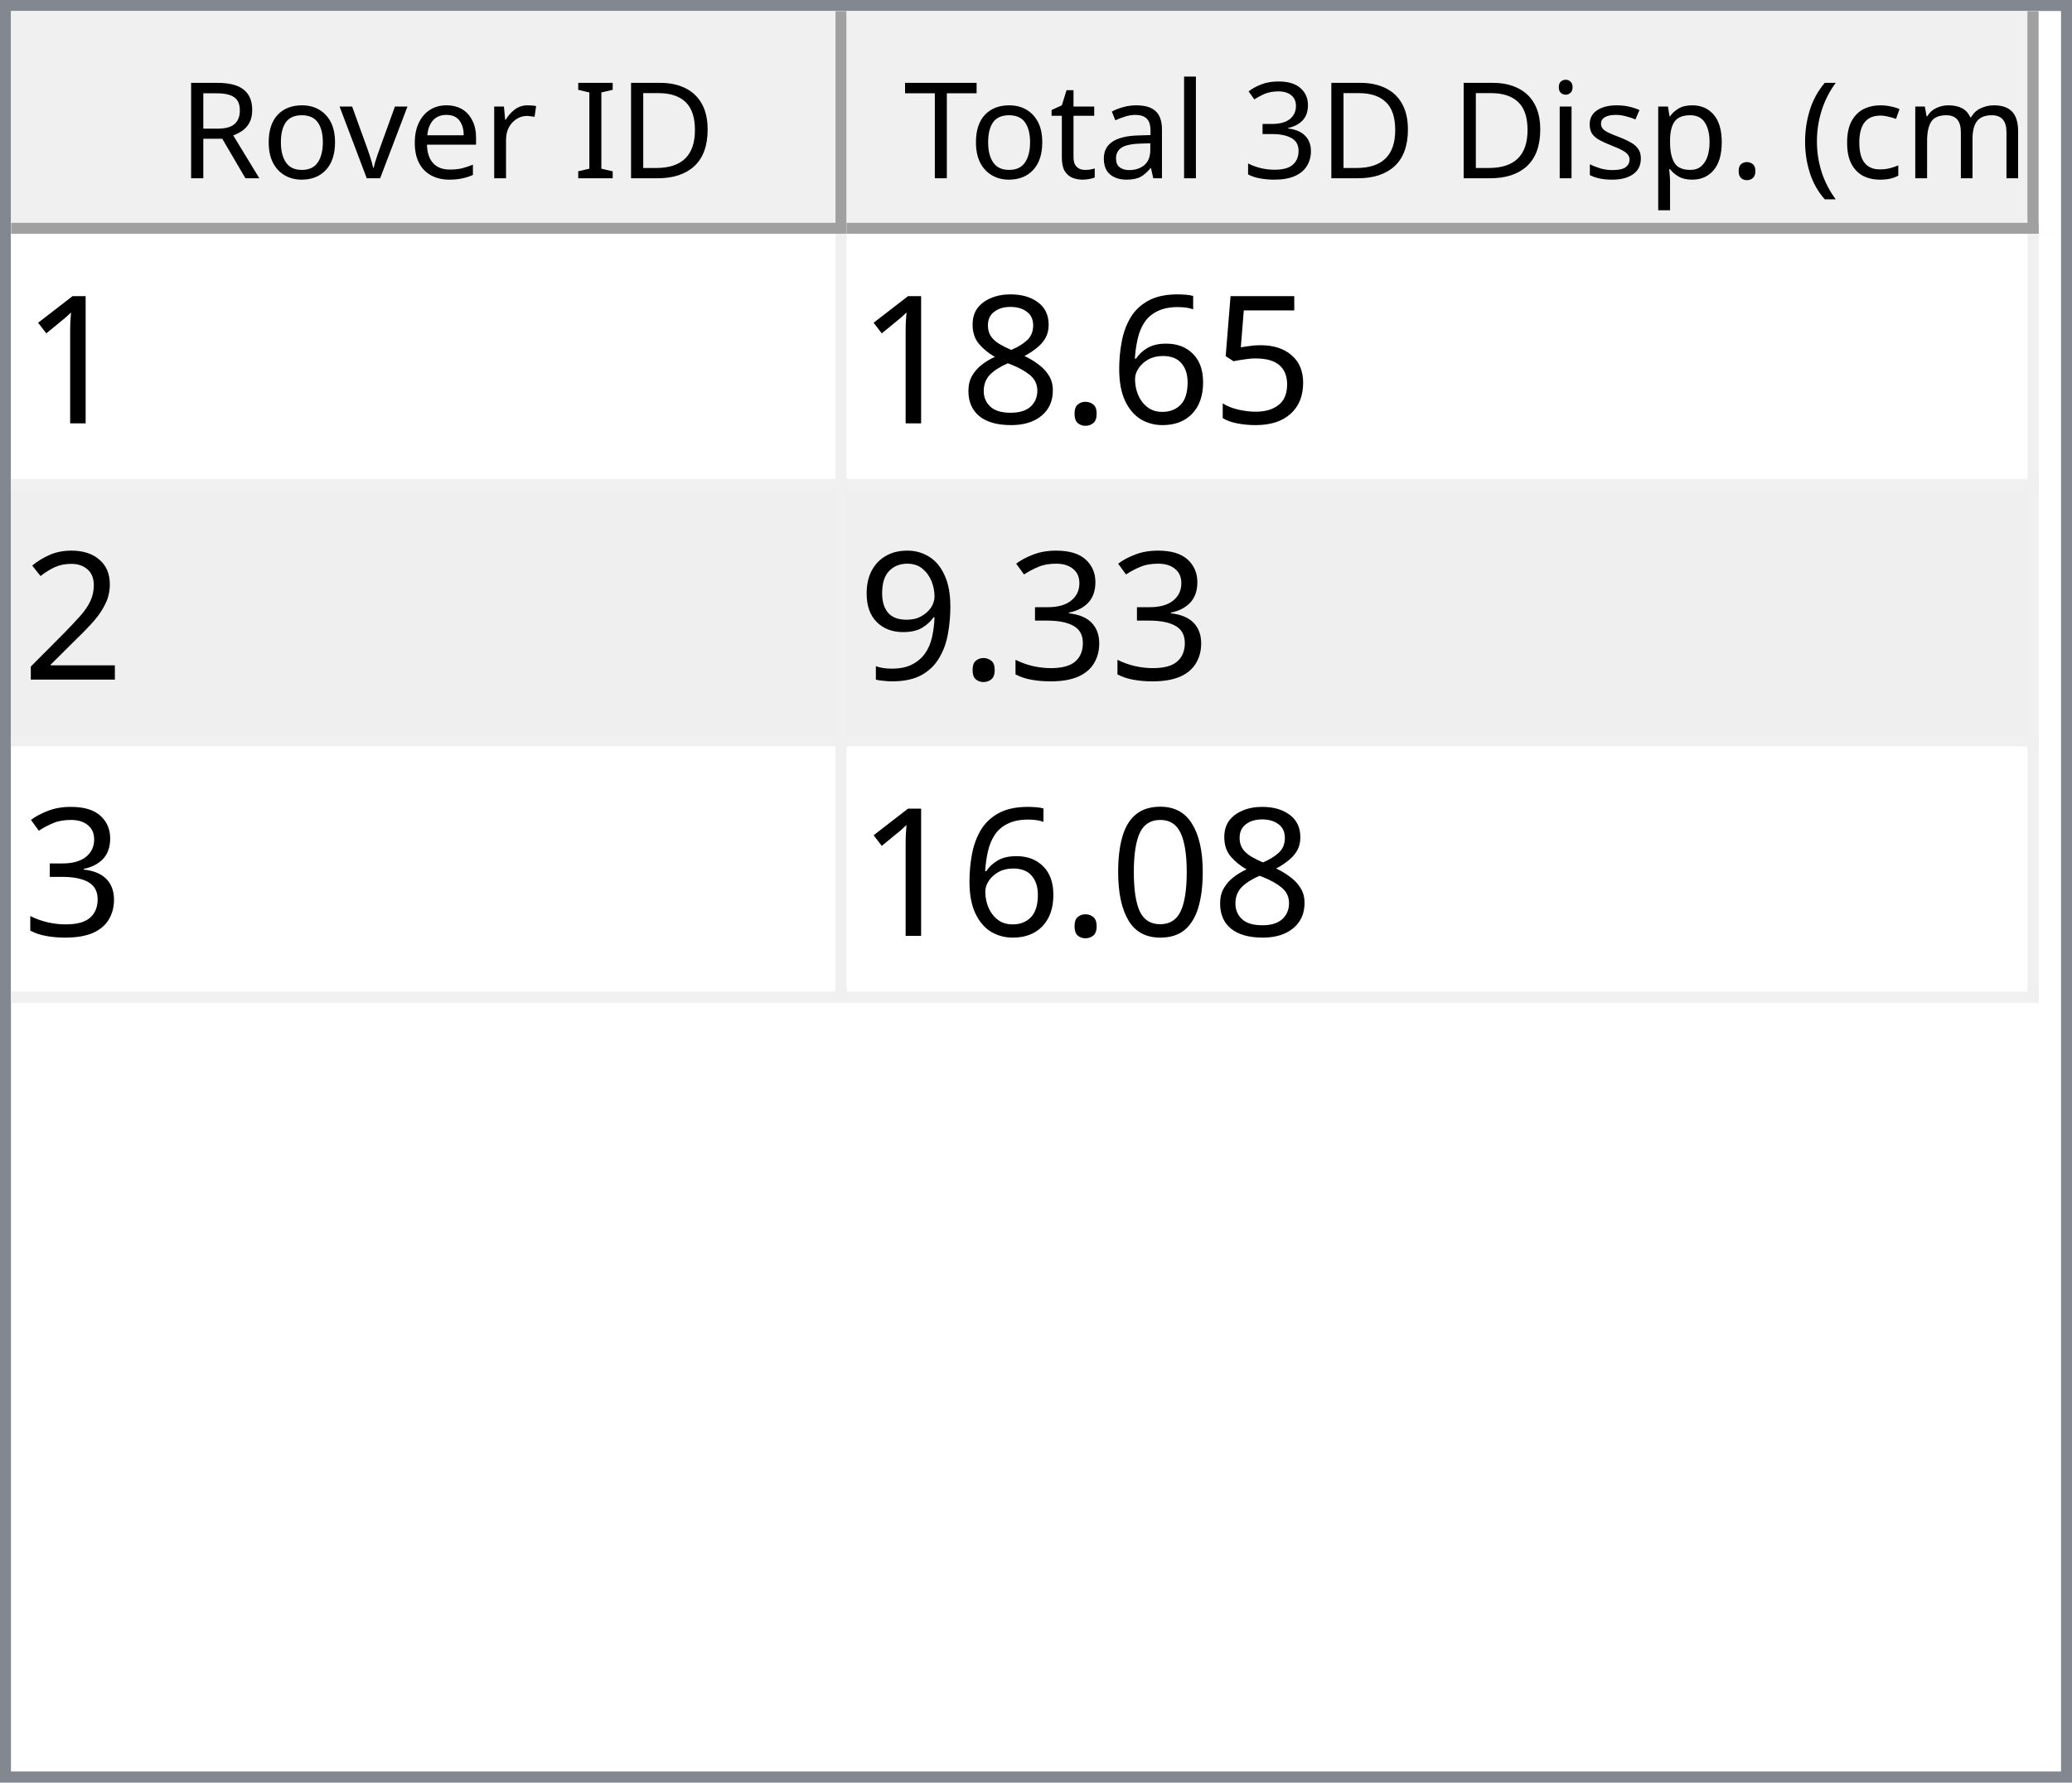
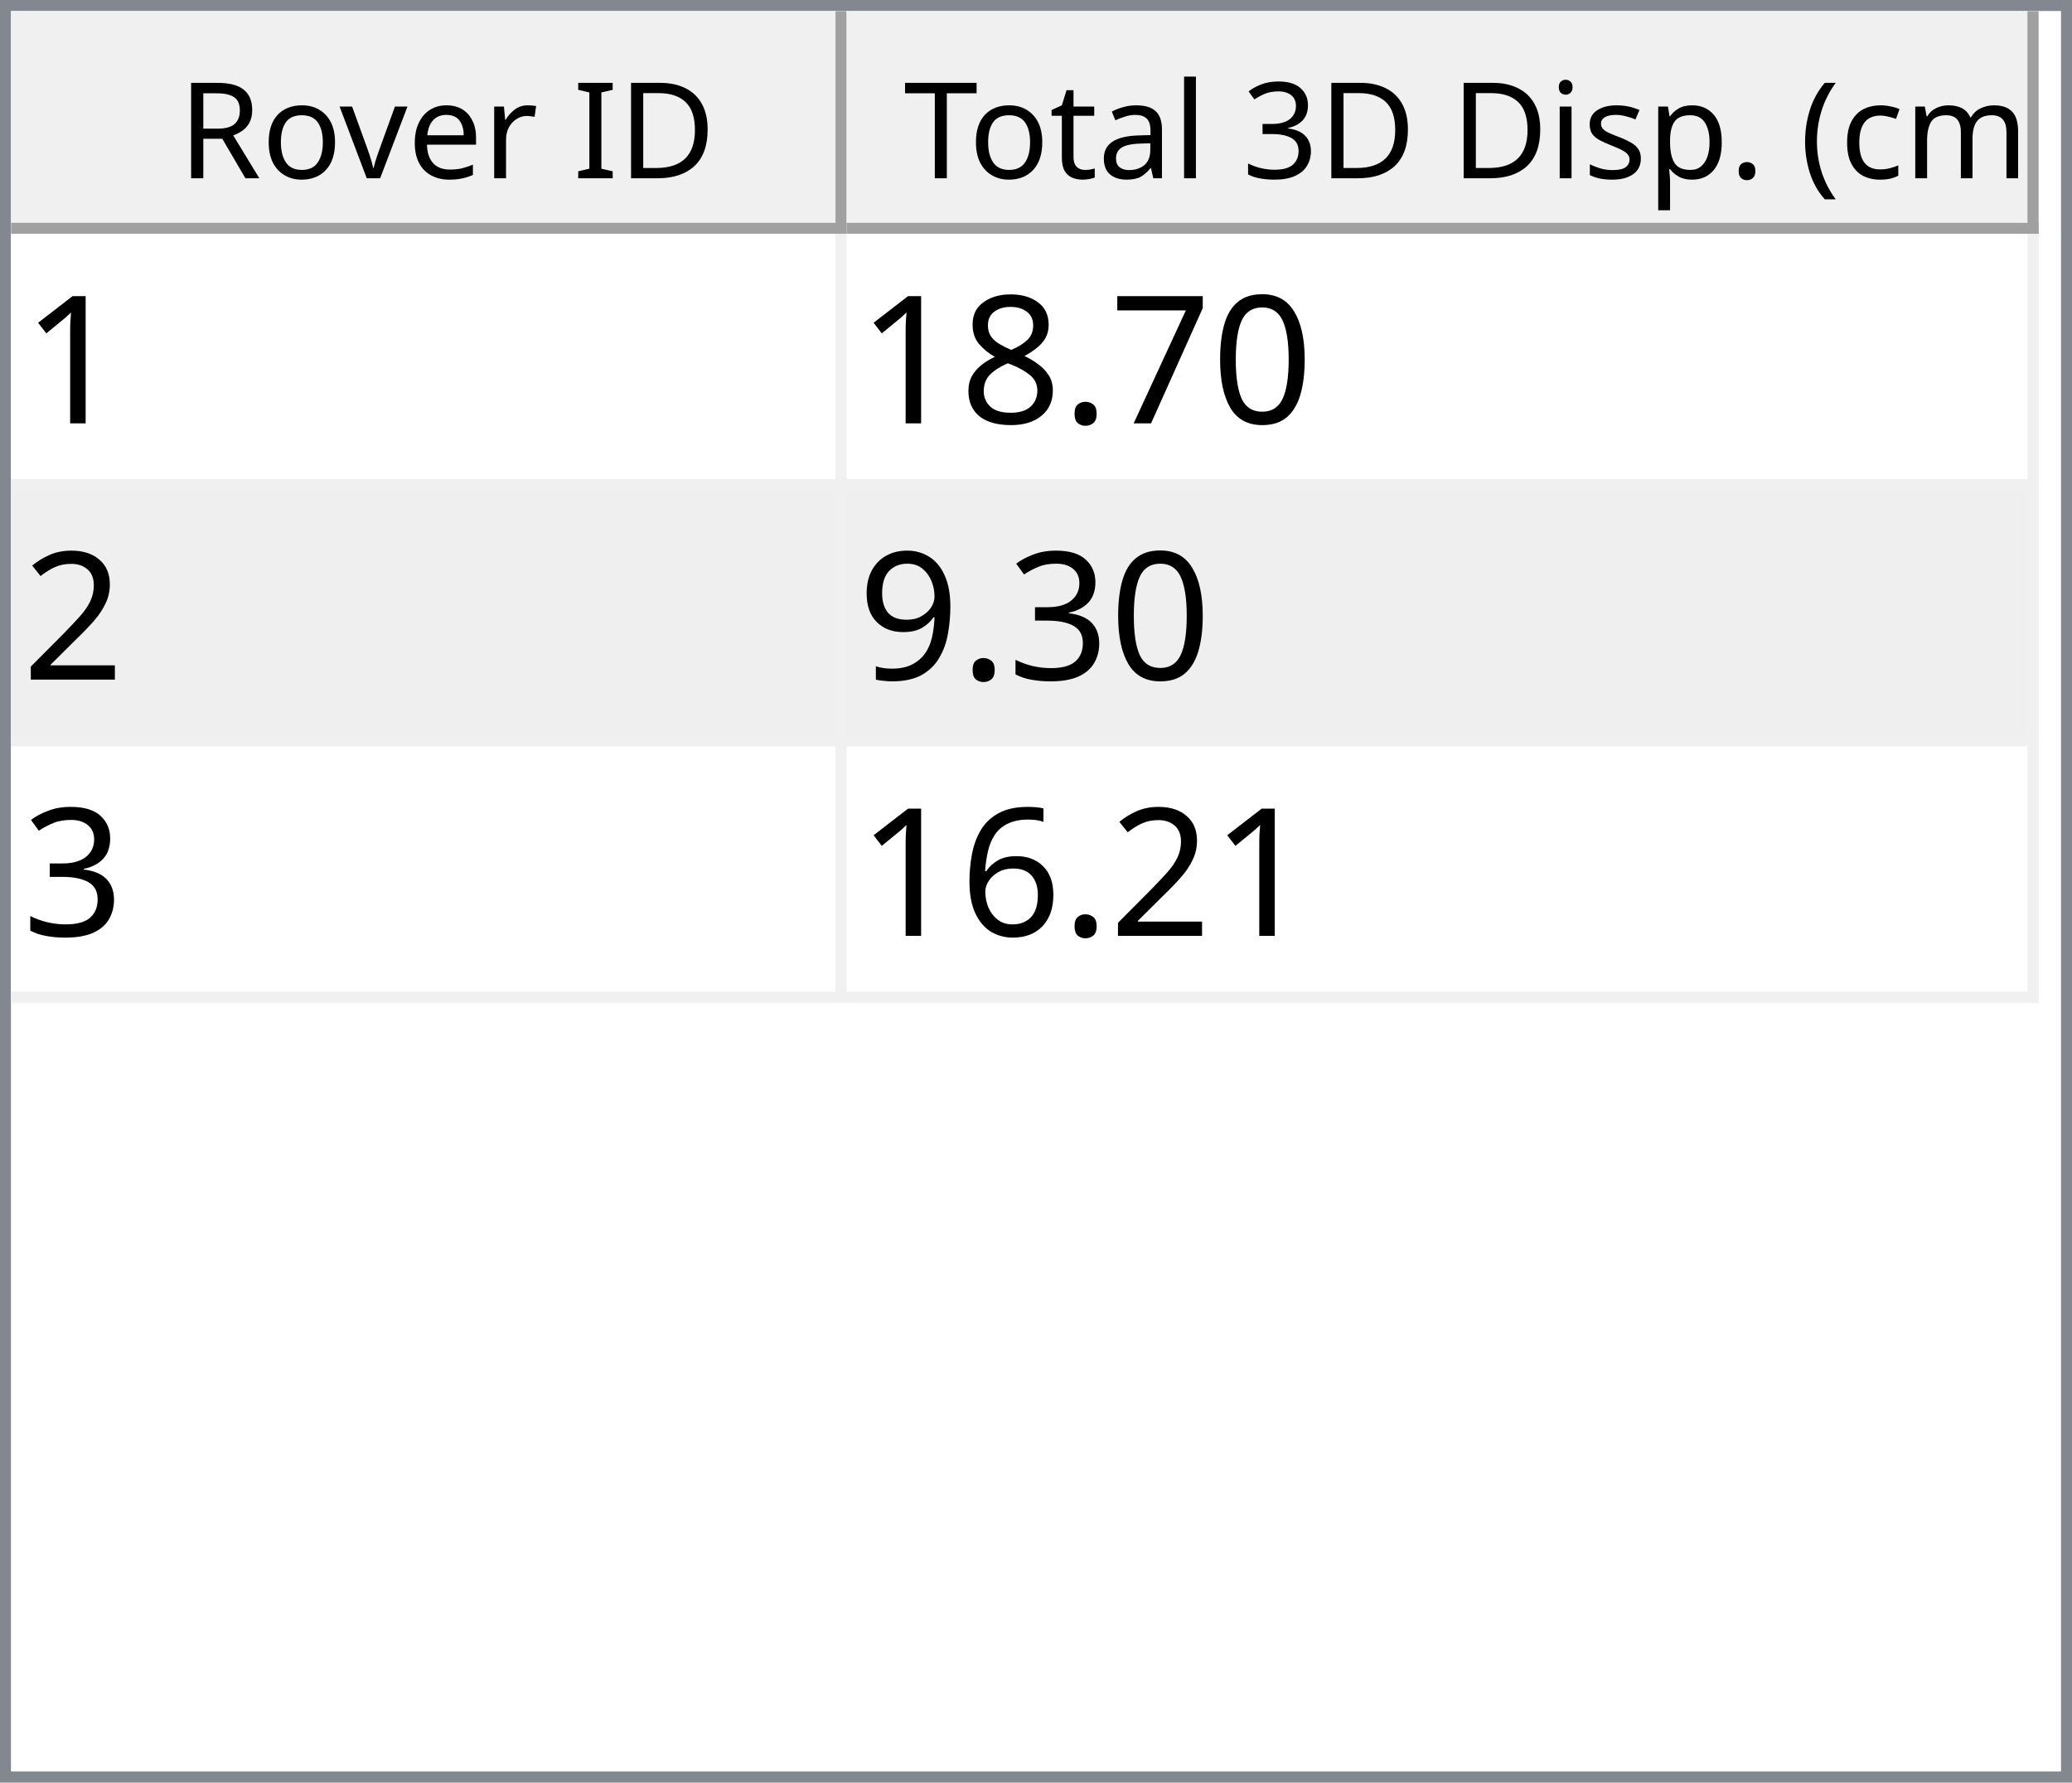
<svg xmlns="http://www.w3.org/2000/svg" style="fill-opacity:1; color-rendering:auto; color-interpolation:auto; text-rendering:auto; stroke:black; stroke-linecap:square; stroke-miterlimit:10; shape-rendering:auto; stroke-opacity:1; fill:black; stroke-dasharray:none; font-weight:normal; stroke-width:1; font-family:'Dialog'; font-style:normal; stroke-linejoin:miter; font-size:12px; stroke-dashoffset:0; image-rendering:auto;" width="186" height="160">
  <defs id="genericDefs" />
  <g>
    <defs id="defs1">
      <clipPath clipPathUnits="userSpaceOnUse" id="clipPath1">
        <path d="M0 0 L186 0 L186 160 L0 160 L0 0 Z" />
      </clipPath>
      <clipPath clipPathUnits="userSpaceOnUse" id="clipPath2">
        <path d="M0 0 L0 160 L186 160 L186 0 Z" />
      </clipPath>
      <clipPath clipPathUnits="userSpaceOnUse" id="clipPath3">
        <path d="M0 0 L0 20 L184 20 L184 0 Z" />
      </clipPath>
      <clipPath clipPathUnits="userSpaceOnUse" id="clipPath4">
        <path d="M0 0 L0 20 L75 20 L75 0 Z" />
      </clipPath>
      <clipPath clipPathUnits="userSpaceOnUse" id="clipPath5">
        <path d="M1 1 L1 19 L74 19 L74 1 Z" />
      </clipPath>
      <clipPath clipPathUnits="userSpaceOnUse" id="clipPath6">
        <path d="M0 0 L0 18 L73 18 L73 0 Z" />
      </clipPath>
      <clipPath clipPathUnits="userSpaceOnUse" id="clipPath7">
        <path d="M-0.5 -0.5 L-0.5 19.5 L74.5 19.5 L74.5 -0.5 Z" />
      </clipPath>
      <clipPath clipPathUnits="userSpaceOnUse" id="clipPath8">
        <path d="M0 0 L0 20 L107 20 L107 0 Z" />
      </clipPath>
      <clipPath clipPathUnits="userSpaceOnUse" id="clipPath9">
        <path d="M1 1 L1 19 L106 19 L106 1 Z" />
      </clipPath>
      <clipPath clipPathUnits="userSpaceOnUse" id="clipPath10">
        <path d="M0 0 L0 18 L105 18 L105 0 Z" />
      </clipPath>
      <clipPath clipPathUnits="userSpaceOnUse" id="clipPath11">
        <path d="M-0.5 -0.5 L-0.5 19.5 L106.5 19.5 L106.5 -0.5 Z" />
      </clipPath>
      <clipPath clipPathUnits="userSpaceOnUse" id="clipPath12">
        <path d="M0 0 L0 138 L184 138 L184 0 Z" />
      </clipPath>
      <clipPath clipPathUnits="userSpaceOnUse" id="clipPath13">
        <path d="M0 0 L0 69 L182 69 L182 0 Z" />
      </clipPath>
      <clipPath clipPathUnits="userSpaceOnUse" id="clipPath14">
        <path d="M-0.5 -0.5 L-0.5 68.5 L181.5 68.5 L181.5 -0.5 Z" />
      </clipPath>
      <clipPath clipPathUnits="userSpaceOnUse" id="clipPath15">
        <path d="M0 0 L0 22 L74 22 L74 0 Z" />
      </clipPath>
      <clipPath clipPathUnits="userSpaceOnUse" id="clipPath16">
        <path d="M0 0 L0 22 L106 22 L106 0 Z" />
      </clipPath>
      <font horiz-adv-x="64.551" id="font1">
        <font-face ascent="107.91" descent="25.098" units-per-em="100" style="font-style:normal; font-family:Segoe UI; font-weight:normal;" />
        <missing-glyph horiz-adv-x="64.551" d="M8.109 0 L8.109 68.266 L56.453 68.266 L56.453 0 L8.109 0 ZM15.328 7.234 L49.219 7.234 L49.219 61.031 L15.328 61.031 L15.328 7.234 Z" />
        <glyph unicode="D" horiz-adv-x="70.117" d="M9.188 0 L9.188 70.016 L28.516 70.016 Q65.531 70.016 65.531 35.891 Q65.531 19.672 55.25 9.836 Q44.969 0 27.734 0 L9.188 0 ZM17.391 62.594 L17.391 7.422 L27.828 7.422 Q41.609 7.422 49.273 14.797 Q56.938 22.172 56.938 35.688 Q56.938 62.594 28.328 62.594 L17.391 62.594 Z" />
        <glyph unicode="I" horiz-adv-x="26.611" d="M17.391 0 L9.188 0 L9.188 70.016 L17.391 70.016 L17.391 0 Z" />
        <glyph unicode=" " horiz-adv-x="27.393" d="" />
        <glyph unicode="r" horiz-adv-x="34.766" d="M34.188 41.891 Q32.078 43.5 28.125 43.5 Q23 43.5 19.555 38.672 Q16.109 33.844 16.109 25.484 L16.109 0 L8.109 0 L8.109 50 L16.109 50 L16.109 39.703 L16.312 39.703 Q18.016 44.969 21.531 47.922 Q25.047 50.875 29.391 50.875 Q32.516 50.875 34.188 50.203 L34.188 41.891 Z" />
        <glyph unicode="e" horiz-adv-x="52.295" d="M48.297 23 L12.984 23 Q13.188 14.656 17.484 10.109 Q21.781 5.562 29.297 5.562 Q37.75 5.562 44.828 11.141 L44.828 3.609 Q38.234 -1.172 27.391 -1.172 Q16.797 -1.172 10.742 5.641 Q4.688 12.453 4.688 24.812 Q4.688 36.469 11.305 43.82 Q17.922 51.172 27.734 51.172 Q37.547 51.172 42.922 44.828 Q48.297 38.484 48.297 27.203 L48.297 23 ZM40.094 29.781 Q40.047 36.719 36.75 40.578 Q33.453 44.438 27.594 44.438 Q21.922 44.438 17.969 40.383 Q14.016 36.328 13.094 29.781 L40.094 29.781 Z" />
        <glyph unicode="v" horiz-adv-x="47.9" d="M47.406 50 L27.484 0 L19.625 0 L0.688 50 L9.469 50 L22.172 13.672 Q23.578 9.672 23.922 6.688 L24.125 6.688 Q24.609 10.453 25.688 13.484 L38.969 50 L47.406 50 Z" />
        <glyph unicode="o" horiz-adv-x="58.594" d="M29 -1.172 Q17.922 -1.172 11.305 5.836 Q4.688 12.844 4.688 24.422 Q4.688 37.016 11.57 44.094 Q18.453 51.172 30.172 51.172 Q41.359 51.172 47.633 44.289 Q53.906 37.406 53.906 25.203 Q53.906 13.234 47.141 6.031 Q40.375 -1.172 29 -1.172 ZM29.594 44.438 Q21.875 44.438 17.383 39.188 Q12.891 33.938 12.891 24.703 Q12.891 15.828 17.43 10.695 Q21.969 5.562 29.594 5.562 Q37.359 5.562 41.531 10.594 Q45.703 15.625 45.703 24.906 Q45.703 34.281 41.531 39.359 Q37.359 44.438 29.594 44.438 Z" />
        <glyph unicode="R" horiz-adv-x="59.814" d="M59.375 0 L49.609 0 L37.891 19.625 Q36.281 22.359 34.766 24.289 Q33.25 26.219 31.664 27.438 Q30.078 28.656 28.25 29.219 Q26.422 29.781 24.125 29.781 L17.391 29.781 L17.391 0 L9.188 0 L9.188 70.016 L30.078 70.016 Q34.672 70.016 38.555 68.867 Q42.438 67.719 45.289 65.375 Q48.141 63.031 49.758 59.547 Q51.375 56.062 51.375 51.375 Q51.375 47.703 50.273 44.656 Q49.172 41.609 47.148 39.211 Q45.125 36.812 42.266 35.133 Q39.406 33.453 35.844 32.516 L35.844 32.328 Q37.594 31.547 38.891 30.547 Q40.188 29.547 41.359 28.18 Q42.531 26.812 43.68 25.078 Q44.828 23.344 46.234 21.047 L59.375 0 ZM17.391 62.594 L17.391 37.203 L28.516 37.203 Q31.594 37.203 34.203 38.133 Q36.812 39.062 38.719 40.797 Q40.625 42.531 41.703 45.047 Q42.781 47.562 42.781 50.688 Q42.781 56.297 39.141 59.445 Q35.5 62.594 28.609 62.594 L17.391 62.594 Z" />
        <glyph unicode=")" horiz-adv-x="30.176" d="M8.297 -15.922 L1.172 -15.922 Q16.406 2.344 16.406 26.812 Q16.406 51.469 1.078 70.016 L8.297 70.016 Q23.531 52.156 23.531 26.703 Q23.531 1.375 8.297 -15.922 Z" />
        <glyph unicode="m" horiz-adv-x="86.133" d="M79.109 0 L71.094 0 L71.094 28.719 Q71.094 37.016 68.531 40.727 Q65.969 44.438 59.906 44.438 Q54.781 44.438 51.195 39.75 Q47.609 35.062 47.609 28.516 L47.609 0 L39.594 0 L39.594 29.688 Q39.594 44.438 28.219 44.438 Q22.953 44.438 19.531 40.016 Q16.109 35.594 16.109 28.516 L16.109 0 L8.109 0 L8.109 50 L16.109 50 L16.109 42.094 L16.312 42.094 Q21.625 51.172 31.844 51.172 Q36.969 51.172 40.773 48.312 Q44.578 45.453 46 40.828 Q51.562 51.172 62.594 51.172 Q79.109 51.172 79.109 30.812 L79.109 0 Z" />
        <glyph unicode="c" horiz-adv-x="46.191" d="M42.188 2.297 Q36.422 -1.172 28.516 -1.172 Q17.828 -1.172 11.258 5.789 Q4.688 12.75 4.688 23.828 Q4.688 36.188 11.766 43.68 Q18.844 51.172 30.672 51.172 Q37.25 51.172 42.281 48.734 L42.281 40.531 Q36.719 44.438 30.375 44.438 Q22.703 44.438 17.797 38.945 Q12.891 33.453 12.891 24.516 Q12.891 15.719 17.508 10.641 Q22.125 5.562 29.891 5.562 Q36.422 5.562 42.188 9.906 L42.188 2.297 Z" />
        <glyph unicode="(" horiz-adv-x="30.176" d="M29.109 -15.922 L21.969 -15.922 Q6.844 1.375 6.844 26.703 Q6.844 52.156 21.969 70.016 L29.203 70.016 Q13.875 51.469 13.875 26.812 Q13.875 2.344 29.109 -15.922 Z" />
        <glyph unicode="." horiz-adv-x="21.68" d="M10.891 -1.078 Q8.641 -1.078 7.055 0.539 Q5.469 2.156 5.469 4.391 Q5.469 6.641 7.055 8.273 Q8.641 9.906 10.891 9.906 Q13.188 9.906 14.797 8.273 Q16.406 6.641 16.406 4.391 Q16.406 2.156 14.797 0.539 Q13.188 -1.078 10.891 -1.078 Z" />
        <glyph unicode="p" horiz-adv-x="58.789" d="M16.312 7.234 L16.109 7.234 L16.109 -23 L8.109 -23 L8.109 50 L16.109 50 L16.109 41.219 L16.312 41.219 Q22.219 51.172 33.594 51.172 Q43.266 51.172 48.688 44.461 Q54.109 37.75 54.109 26.469 Q54.109 13.922 48 6.375 Q41.891 -1.172 31.297 -1.172 Q21.578 -1.172 16.312 7.234 ZM16.109 27.391 L16.109 20.406 Q16.109 14.203 20.141 9.883 Q24.172 5.562 30.375 5.562 Q37.641 5.562 41.773 11.133 Q45.906 16.703 45.906 26.609 Q45.906 34.969 42.047 39.703 Q38.188 44.438 31.594 44.438 Q24.609 44.438 20.359 39.578 Q16.109 34.719 16.109 27.391 Z" />
        <glyph unicode="s" horiz-adv-x="42.432" d="M5.078 1.812 L5.078 10.406 Q11.625 5.562 19.484 5.562 Q30.031 5.562 30.031 12.594 Q30.031 14.594 29.125 15.992 Q28.219 17.391 26.68 18.461 Q25.141 19.531 23.07 20.383 Q21 21.234 18.609 22.172 Q15.281 23.484 12.766 24.828 Q10.25 26.172 8.57 27.859 Q6.891 29.547 6.031 31.695 Q5.172 33.844 5.172 36.719 Q5.172 40.234 6.789 42.945 Q8.406 45.656 11.086 47.484 Q13.766 49.312 17.211 50.242 Q20.656 51.172 24.312 51.172 Q30.812 51.172 35.938 48.922 L35.938 40.828 Q30.422 44.438 23.25 44.438 Q21 44.438 19.195 43.922 Q17.391 43.406 16.094 42.477 Q14.797 41.547 14.086 40.258 Q13.375 38.969 13.375 37.406 Q13.375 35.453 14.086 34.133 Q14.797 32.812 16.164 31.789 Q17.531 30.766 19.484 29.938 Q21.438 29.109 23.922 28.125 Q27.25 26.859 29.883 25.516 Q32.516 24.172 34.375 22.484 Q36.234 20.797 37.234 18.602 Q38.234 16.406 38.234 13.375 Q38.234 9.672 36.602 6.938 Q34.969 4.203 32.234 2.398 Q29.5 0.594 25.93 -0.289 Q22.359 -1.172 18.453 -1.172 Q10.75 -1.172 5.078 1.812 Z" />
        <glyph unicode="i" horiz-adv-x="24.219" d="M12.203 62.703 Q10.062 62.703 8.547 64.164 Q7.031 65.625 7.031 67.875 Q7.031 70.125 8.547 71.609 Q10.062 73.094 12.203 73.094 Q14.406 73.094 15.945 71.609 Q17.484 70.125 17.484 67.875 Q17.484 65.719 15.945 64.211 Q14.406 62.703 12.203 62.703 ZM16.109 0 L8.109 0 L8.109 50 L16.109 50 L16.109 0 Z" />
        <glyph unicode="3" horiz-adv-x="53.906" d="M46.531 19.828 Q46.531 15.094 44.75 11.211 Q42.969 7.328 39.719 4.57 Q36.469 1.812 31.93 0.297 Q27.391 -1.219 21.922 -1.219 Q11.922 -1.219 6 2.594 L6 11.188 Q13.094 5.609 22.219 5.609 Q25.875 5.609 28.828 6.539 Q31.781 7.469 33.906 9.227 Q36.031 10.984 37.18 13.477 Q38.328 15.969 38.328 19.094 Q38.328 32.812 18.797 32.812 L12.984 32.812 L12.984 39.594 L18.5 39.594 Q35.797 39.594 35.797 52.484 Q35.797 64.406 22.609 64.406 Q15.188 64.406 8.688 59.422 L8.688 67.188 Q15.375 71.188 24.609 71.188 Q29 71.188 32.57 69.969 Q36.141 68.75 38.68 66.555 Q41.219 64.359 42.609 61.281 Q44 58.203 44 54.5 Q44 40.672 30.031 36.719 L30.031 36.531 Q33.594 36.141 36.625 34.797 Q39.656 33.453 41.852 31.305 Q44.047 29.156 45.289 26.25 Q46.531 23.344 46.531 19.828 Z" />
        <glyph unicode="l" horiz-adv-x="24.219" d="M16.109 0 L8.109 0 L8.109 74.031 L16.109 74.031 L16.109 0 Z" />
        <glyph unicode="a" horiz-adv-x="50.879" d="M43.891 0 L35.891 0 L35.891 7.812 L35.688 7.812 Q30.469 -1.172 20.312 -1.172 Q12.844 -1.172 8.617 2.781 Q4.391 6.734 4.391 13.281 Q4.391 27.297 20.906 29.594 L35.891 31.688 Q35.891 44.438 25.594 44.438 Q16.547 44.438 9.281 38.281 L9.281 46.484 Q16.656 51.172 26.266 51.172 Q43.891 51.172 43.891 32.516 L43.891 0 ZM35.891 25.297 L23.828 23.641 Q18.266 22.859 15.43 20.875 Q12.594 18.891 12.594 13.875 Q12.594 10.203 15.211 7.883 Q17.828 5.562 22.172 5.562 Q28.125 5.562 32.008 9.742 Q35.891 13.922 35.891 20.312 L35.891 25.297 Z" />
        <glyph unicode="t" horiz-adv-x="33.887" d="M31.297 0.484 Q28.469 -1.078 23.828 -1.078 Q10.688 -1.078 10.688 13.578 L10.688 43.172 L2.094 43.172 L2.094 50 L10.688 50 L10.688 62.203 L18.703 64.797 L18.703 50 L31.297 50 L31.297 43.172 L18.703 43.172 L18.703 14.984 Q18.703 9.969 20.414 7.82 Q22.125 5.672 26.078 5.672 Q29.109 5.672 31.297 7.328 L31.297 0.484 Z" />
        <glyph unicode="T" horiz-adv-x="52.393" d="M50.594 62.594 L30.375 62.594 L30.375 0 L22.172 0 L22.172 62.594 L2 62.594 L2 70.016 L50.594 70.016 L50.594 62.594 Z" />
      </font>
      <font horiz-adv-x="75.0" id="font2">
        <font-face ascent="100.537" descent="21.973" units-per-em="100" style="font-style:normal; font-family:sans-serif; font-weight:normal;" />
        <missing-glyph horiz-adv-x="75.0" d="M12.5 0 L12.5 62.5 L62.5 62.5 L62.5 0 L12.5 0 ZM14.062 1.562 L60.938 1.562 L60.938 60.938 L14.062 60.938 L14.062 1.562 Z" />
        <glyph unicode="1" horiz-adv-x="55.615" d="M37.25 0 L28.469 0 L28.469 56 Q25.297 52.984 20.141 49.953 Q14.984 46.922 10.891 45.406 L10.891 53.906 Q18.266 57.375 23.781 62.305 Q29.297 67.234 31.594 71.875 L37.25 71.875 L37.25 0 Z" />
-         <glyph unicode="5" horiz-adv-x="55.615" d="M4.156 18.75 L13.375 19.531 Q14.406 12.797 18.141 9.398 Q21.875 6 27.156 6 Q33.5 6 37.891 10.789 Q42.281 15.578 42.281 23.484 Q42.281 31 38.062 35.352 Q33.844 39.703 27 39.703 Q22.75 39.703 19.336 37.773 Q15.922 35.844 13.969 32.766 L5.719 33.844 L12.641 70.609 L48.25 70.609 L48.25 62.203 L19.672 62.203 L15.828 42.969 Q22.266 47.469 29.344 47.469 Q38.719 47.469 45.164 40.969 Q51.609 34.469 51.609 24.266 Q51.609 14.547 45.953 7.469 Q39.062 -1.219 27.156 -1.219 Q17.391 -1.219 11.211 4.25 Q5.031 9.719 4.156 18.75 Z" />
-         <glyph unicode="6" horiz-adv-x="55.615" d="M49.75 54.047 L41.016 53.375 Q39.844 58.547 37.703 60.891 Q34.125 64.656 28.906 64.656 Q24.703 64.656 21.531 62.312 Q17.391 59.281 14.992 53.469 Q12.594 47.656 12.5 36.922 Q15.672 41.75 20.266 44.094 Q24.859 46.438 29.891 46.438 Q38.672 46.438 44.852 39.969 Q51.031 33.5 51.031 23.25 Q51.031 16.5 48.125 10.719 Q45.219 4.938 40.141 1.859 Q35.062 -1.219 28.609 -1.219 Q17.625 -1.219 10.695 6.859 Q3.766 14.938 3.766 33.5 Q3.766 54.25 11.422 63.672 Q18.109 71.875 29.438 71.875 Q37.891 71.875 43.289 67.141 Q48.688 62.406 49.75 54.047 ZM13.875 23.188 Q13.875 18.656 15.797 14.508 Q17.719 10.359 21.188 8.18 Q24.656 6 28.469 6 Q34.031 6 38.039 10.492 Q42.047 14.984 42.047 22.703 Q42.047 30.125 38.086 34.398 Q34.125 38.672 28.125 38.672 Q22.172 38.672 18.023 34.398 Q13.875 30.125 13.875 23.188 Z" />
+         <glyph unicode="0" horiz-adv-x="55.615" d="M4.156 35.297 Q4.156 48 6.766 55.742 Q9.375 63.484 14.523 67.68 Q19.672 71.875 27.484 71.875 Q33.25 71.875 37.594 69.555 Q41.938 67.234 44.773 62.867 Q47.609 58.5 49.219 52.227 Q50.828 45.953 50.828 35.297 Q50.828 22.703 48.242 14.969 Q45.656 7.234 40.508 3.008 Q35.359 -1.219 27.484 -1.219 Q17.141 -1.219 11.234 6.203 Q4.156 15.141 4.156 35.297 ZM13.188 35.297 Q13.188 17.672 17.312 11.836 Q21.438 6 27.484 6 Q33.547 6 37.672 11.859 Q41.797 17.719 41.797 35.297 Q41.797 52.984 37.672 58.789 Q33.547 64.594 27.391 64.594 Q21.344 64.594 17.719 59.469 Q13.188 52.938 13.188 35.297 Z" />
+         <glyph unicode="7" horiz-adv-x="55.615" d="M4.734 62.203 L4.734 70.656 L51.078 70.656 L51.078 63.812 Q44.234 56.547 37.523 44.484 Q30.812 32.422 27.156 19.672 Q24.516 10.688 23.781 0 L14.75 0 Q14.891 8.453 18.062 20.414 Q21.234 32.375 27.172 43.484 Q33.109 54.594 39.797 62.203 L4.734 62.203 Z" />
        <glyph unicode="." horiz-adv-x="27.783" d="M9.078 0 L9.078 10.016 L19.094 10.016 L19.094 0 L9.078 0 Z" />
        <glyph unicode="8" horiz-adv-x="55.615" d="M17.672 38.812 Q12.203 40.828 9.57 44.539 Q6.938 48.25 6.938 53.422 Q6.938 61.234 12.555 66.555 Q18.172 71.875 27.484 71.875 Q36.859 71.875 42.578 66.43 Q48.297 60.984 48.297 53.172 Q48.297 48.188 45.68 44.508 Q43.062 40.828 37.75 38.812 Q44.344 36.672 47.781 31.883 Q51.219 27.094 51.219 20.453 Q51.219 11.281 44.727 5.031 Q38.234 -1.219 27.641 -1.219 Q17.047 -1.219 10.547 5.055 Q4.047 11.328 4.047 20.703 Q4.047 27.688 7.594 32.398 Q11.141 37.109 17.672 38.812 ZM15.922 53.719 Q15.922 48.641 19.195 45.414 Q22.469 42.188 27.688 42.188 Q32.766 42.188 36.016 45.383 Q39.266 48.578 39.266 53.219 Q39.266 58.062 35.914 61.359 Q32.562 64.656 27.594 64.656 Q22.562 64.656 19.242 61.43 Q15.922 58.203 15.922 53.719 ZM13.094 20.656 Q13.094 16.891 14.875 13.375 Q16.656 9.859 20.172 7.93 Q23.688 6 27.734 6 Q34.031 6 38.133 10.055 Q42.234 14.109 42.234 20.359 Q42.234 26.703 38.016 30.859 Q33.797 35.016 27.438 35.016 Q21.234 35.016 17.164 30.914 Q13.094 26.812 13.094 20.656 Z" />
        <glyph unicode="2" horiz-adv-x="55.615" d="M50.344 8.453 L50.344 0 L3.031 0 Q2.938 3.172 4.047 6.109 Q5.859 10.938 9.836 15.625 Q13.812 20.312 21.344 26.469 Q33.016 36.031 37.117 41.625 Q41.219 47.219 41.219 52.203 Q41.219 57.422 37.477 61.008 Q33.734 64.594 27.734 64.594 Q21.391 64.594 17.578 60.789 Q13.766 56.984 13.719 50.25 L4.688 51.172 Q5.609 61.281 11.664 66.578 Q17.719 71.875 27.938 71.875 Q38.234 71.875 44.242 66.164 Q50.25 60.453 50.25 52 Q50.25 47.703 48.492 43.555 Q46.734 39.406 42.656 34.812 Q38.578 30.219 29.109 22.219 Q21.188 15.578 18.945 13.211 Q16.703 10.844 15.234 8.453 L50.344 8.453 Z" />
        <glyph unicode="3" horiz-adv-x="55.615" d="M4.203 18.891 L12.984 20.062 Q14.5 12.594 18.141 9.297 Q21.781 6 27 6 Q33.203 6 37.477 10.297 Q41.75 14.594 41.75 20.953 Q41.75 27 37.797 30.93 Q33.844 34.859 27.734 34.859 Q25.25 34.859 21.531 33.891 L22.516 41.609 Q23.391 41.5 23.922 41.5 Q29.547 41.5 34.039 44.43 Q38.531 47.359 38.531 53.469 Q38.531 58.297 35.258 61.477 Q31.984 64.656 26.812 64.656 Q21.688 64.656 18.266 61.43 Q14.844 58.203 13.875 51.766 L5.078 53.328 Q6.688 62.156 12.398 67.016 Q18.109 71.875 26.609 71.875 Q32.469 71.875 37.398 69.359 Q42.328 66.844 44.945 62.5 Q47.562 58.156 47.562 53.266 Q47.562 48.641 45.07 44.828 Q42.578 41.016 37.703 38.766 Q44.047 37.312 47.562 32.695 Q51.078 28.078 51.078 21.141 Q51.078 11.766 44.242 5.25 Q37.406 -1.266 26.953 -1.266 Q17.531 -1.266 11.305 4.352 Q5.078 9.969 4.203 18.891 Z" />
        <glyph unicode="9" horiz-adv-x="55.615" d="M5.469 16.547 L13.922 17.328 Q14.984 11.375 18.016 8.688 Q21.047 6 25.781 6 Q29.828 6 32.883 7.859 Q35.938 9.719 37.891 12.82 Q39.844 15.922 41.164 21.195 Q42.484 26.469 42.484 31.938 Q42.484 32.516 42.438 33.688 Q39.797 29.5 35.234 26.883 Q30.672 24.266 25.344 24.266 Q16.453 24.266 10.305 30.711 Q4.156 37.156 4.156 47.703 Q4.156 58.594 10.578 65.234 Q17 71.875 26.656 71.875 Q33.641 71.875 39.43 68.117 Q45.219 64.359 48.219 57.398 Q51.219 50.438 51.219 37.25 Q51.219 23.531 48.242 15.406 Q45.266 7.281 39.383 3.031 Q33.5 -1.219 25.594 -1.219 Q17.188 -1.219 11.867 3.445 Q6.547 8.109 5.469 16.547 ZM41.453 48.141 Q41.453 55.719 37.43 60.156 Q33.406 64.594 27.734 64.594 Q21.875 64.594 17.531 59.812 Q13.188 55.031 13.188 47.406 Q13.188 40.578 17.312 36.305 Q21.438 32.031 27.484 32.031 Q33.594 32.031 37.523 36.305 Q41.453 40.578 41.453 48.141 Z" />
-         <glyph unicode="0" horiz-adv-x="55.615" d="M4.156 35.297 Q4.156 48 6.766 55.742 Q9.375 63.484 14.523 67.68 Q19.672 71.875 27.484 71.875 Q33.25 71.875 37.594 69.555 Q41.938 67.234 44.773 62.867 Q47.609 58.5 49.219 52.227 Q50.828 45.953 50.828 35.297 Q50.828 22.703 48.242 14.969 Q45.656 7.234 40.508 3.008 Q35.359 -1.219 27.484 -1.219 Q17.141 -1.219 11.234 6.203 Q4.156 15.141 4.156 35.297 ZM13.188 35.297 Q13.188 17.672 17.312 11.836 Q21.438 6 27.484 6 Q33.547 6 37.672 11.859 Q41.797 17.719 41.797 35.297 Q41.797 52.984 37.672 58.789 Q33.547 64.594 27.391 64.594 Q21.344 64.594 17.719 59.469 Q13.188 52.938 13.188 35.297 Z" />
+         <glyph unicode="6" horiz-adv-x="55.615" d="M49.75 54.047 L41.016 53.375 Q39.844 58.547 37.703 60.891 Q34.125 64.656 28.906 64.656 Q24.703 64.656 21.531 62.312 Q17.391 59.281 14.992 53.469 Q12.594 47.656 12.5 36.922 Q15.672 41.75 20.266 44.094 Q24.859 46.438 29.891 46.438 Q38.672 46.438 44.852 39.969 Q51.031 33.5 51.031 23.25 Q51.031 16.5 48.125 10.719 Q45.219 4.938 40.141 1.859 Q35.062 -1.219 28.609 -1.219 Q17.625 -1.219 10.695 6.859 Q3.766 14.938 3.766 33.5 Q3.766 54.25 11.422 63.672 Q18.109 71.875 29.438 71.875 Q37.891 71.875 43.289 67.141 Q48.688 62.406 49.75 54.047 ZM13.875 23.188 Q13.875 18.656 15.797 14.508 Q17.719 10.359 21.188 8.18 Q24.656 6 28.469 6 Q34.031 6 38.039 10.492 Q42.047 14.984 42.047 22.703 Q42.047 30.125 38.086 34.398 Q34.125 38.672 28.125 38.672 Q22.172 38.672 18.023 34.398 Q13.875 30.125 13.875 23.188 Z" />
      </font>
    </defs>
    <g style="fill:white; stroke:white;">
      <rect x="0" y="0" width="186" style="clip-path:url(#clipPath1); stroke:none;" height="160" />
    </g>
    <g style="fill:white; text-rendering:optimizeSpeed; color-rendering:optimizeSpeed; image-rendering:optimizeSpeed; shape-rendering:crispEdges; stroke:white; color-interpolation:sRGB;">
      <rect x="0" width="186" height="160" y="0" style="stroke:none;" />
      <path style="stroke:none;" d="M0 160 L186 160 L186 0 L0 0 Z" />
    </g>
    <g style="fill:rgb(240,240,240); font-family:'Segoe UI'; stroke:rgb(240,240,240);">
      <rect x="0" y="0" width="186" style="clip-path:url(#clipPath2); stroke:none;" height="160" />
    </g>
    <g style="fill:rgb(130,135,144); font-family:'Segoe UI'; stroke:rgb(130,135,144);">
      <path d="M0 0 L186 0 L186 160 L0 160 L0 0 ZM1 1 L185 1 L185 159 L1 159 L1 1 Z" style="fill-rule:evenodd; clip-path:url(#clipPath2); stroke:none;" />
    </g>
    <g style="fill:white; font-family:'Segoe UI'; stroke:white;" transform="translate(1,1)">
      <rect x="0" y="0" width="184" style="clip-path:url(#clipPath3); stroke:none;" height="20" />
    </g>
    <g style="fill:rgb(240,240,240); font-family:'Segoe UI'; stroke:rgb(240,240,240);" transform="translate(1,1)">
      <rect x="0" y="0" width="75" style="clip-path:url(#clipPath4); stroke:none;" height="20" />
    </g>
    <g style="font-family:'Segoe UI';" transform="translate(2,2)">
      <text x="14" xml:space="preserve" y="14" style="clip-path:url(#clipPath6); stroke:none;">Rover ID</text>
    </g>
    <g style="fill:rgb(160,160,160); font-family:'Segoe UI'; stroke:rgb(160,160,160); stroke-linejoin:bevel;" transform="translate(1.5,1.5)">
      <line x1="74" x2="74" y1="0" style="fill:none; clip-path:url(#clipPath7);" y2="19" />
    </g>
    <g style="fill:rgb(160,160,160); font-family:'Segoe UI'; stroke:rgb(160,160,160); stroke-linejoin:bevel;" transform="matrix(1,0,0,1,1,1) translate(0.5,0.5)">
      <line x1="0" x2="74" y1="19" style="fill:none; clip-path:url(#clipPath7);" y2="19" />
    </g>
    <g style="fill:rgb(240,240,240); font-family:'Segoe UI'; stroke:rgb(240,240,240);" transform="translate(76,1)">
      <rect x="0" y="0" width="107" style="clip-path:url(#clipPath8); stroke:none;" height="20" />
    </g>
    <g style="font-family:'Segoe UI';" transform="translate(77,2)">
      <text x="1" xml:space="preserve" y="14" style="clip-path:url(#clipPath10); stroke:none;"> Total 3D Disp. (cm)</text>
    </g>
    <g style="fill:rgb(160,160,160); font-family:'Segoe UI'; stroke:rgb(160,160,160); stroke-linejoin:bevel;" transform="translate(76.5,1.5)">
      <line x1="106" x2="106" y1="0" style="fill:none; clip-path:url(#clipPath11);" y2="19" />
    </g>
    <g style="fill:rgb(160,160,160); font-family:'Segoe UI'; stroke:rgb(160,160,160); stroke-linejoin:bevel;" transform="matrix(1,0,0,1,76,1) translate(0.5,0.5)">
      <line x1="0" x2="106" y1="19" style="fill:none; clip-path:url(#clipPath11);" y2="19" />
    </g>
    <g style="fill:white; font-family:'Segoe UI'; stroke:white;" transform="translate(1,21)">
      <rect x="0" y="0" width="184" style="clip-path:url(#clipPath12); stroke:none;" height="138" />
    </g>
    <g style="fill:rgb(240,240,240); font-size:16px; font-family:sans-serif; stroke:rgb(240,240,240);" transform="translate(1,21)">
      <rect x="0" y="0" width="182" style="clip-path:url(#clipPath13); stroke:none;" height="69" />
      <line transform="translate(0.5,0.5)" x1="0" x2="181" y1="22" style="clip-path:url(#clipPath14); fill:none; stroke-linejoin:bevel;" y2="22" />
    </g>
    <g transform="matrix(1,0,0,1,1,21) translate(0.5,0.5)" style="fill:rgb(240,240,240); font-size:16px; font-family:sans-serif; stroke:rgb(240,240,240); stroke-linejoin:bevel;">
      <line x1="0" x2="181" y1="45" style="fill:none; clip-path:url(#clipPath14);" y2="45" />
    </g>
    <g transform="matrix(1,0,0,1,1,21) translate(0.5,0.5)" style="fill:rgb(240,240,240); font-size:16px; font-family:sans-serif; stroke:rgb(240,240,240); stroke-linejoin:bevel;">
      <line x1="0" x2="181" y1="68" style="fill:none; clip-path:url(#clipPath14);" y2="68" />
    </g>
    <g transform="matrix(1,0,0,1,1,21) translate(0.5,0.5)" style="fill:rgb(240,240,240); font-size:16px; font-family:sans-serif; stroke:rgb(240,240,240); stroke-linejoin:bevel;">
      <line x1="74" x2="74" y1="0" style="fill:none; clip-path:url(#clipPath14);" y2="68" />
    </g>
    <g transform="matrix(1,0,0,1,1,21) translate(0.5,0.5)" style="fill:rgb(240,240,240); font-size:16px; font-family:sans-serif; stroke:rgb(240,240,240); stroke-linejoin:bevel;">
      <line x1="181" x2="181" y1="0" style="fill:none; clip-path:url(#clipPath14);" y2="68" />
    </g>
    <g style="fill:white; font-size:16px; font-family:sans-serif; stroke:white;" transform="matrix(1,0,0,1,1,21)">
      <rect x="0" y="0" width="74" style="clip-path:url(#clipPath15); stroke:none;" height="22" />
      <text x="1" y="17" style="fill:black; clip-path:url(#clipPath15); stroke:none;" xml:space="preserve">1</text>
    </g>
    <g style="fill:white; font-size:16px; font-family:sans-serif; stroke:white;" transform="matrix(1,0,0,1,1,21) translate(75,0)">
      <rect x="0" y="0" width="106" style="clip-path:url(#clipPath16); stroke:none;" height="22" />
-       <text x="1" y="17" style="fill:black; clip-path:url(#clipPath16); stroke:none;" xml:space="preserve">18.65</text>
+       <text x="1" y="17" style="fill:black; clip-path:url(#clipPath16); stroke:none;" xml:space="preserve">18.70</text>
    </g>
    <g style="fill:rgb(239,239,239); font-size:16px; font-family:sans-serif; stroke:rgb(239,239,239);" transform="matrix(1,0,0,1,1,21) translate(0,23)">
      <rect x="0" y="0" width="74" style="clip-path:url(#clipPath15); stroke:none;" height="22" />
      <text x="1" y="17" style="fill:black; clip-path:url(#clipPath15); stroke:none;" xml:space="preserve">2</text>
    </g>
    <g style="fill:rgb(239,239,239); font-size:16px; font-family:sans-serif; stroke:rgb(239,239,239);" transform="matrix(1,0,0,1,1,21) translate(75,23)">
      <rect x="0" y="0" width="106" style="clip-path:url(#clipPath16); stroke:none;" height="22" />
-       <text x="1" y="17" style="fill:black; clip-path:url(#clipPath16); stroke:none;" xml:space="preserve">9.33</text>
+       <text x="1" y="17" style="fill:black; clip-path:url(#clipPath16); stroke:none;" xml:space="preserve">9.30</text>
    </g>
    <g style="fill:white; font-size:16px; font-family:sans-serif; stroke:white;" transform="matrix(1,0,0,1,1,21) translate(0,46)">
      <rect x="0" y="0" width="74" style="clip-path:url(#clipPath15); stroke:none;" height="22" />
      <text x="1" y="17" style="fill:black; clip-path:url(#clipPath15); stroke:none;" xml:space="preserve">3</text>
    </g>
    <g style="fill:white; font-size:16px; font-family:sans-serif; stroke:white;" transform="matrix(1,0,0,1,1,21) translate(75,46)">
      <rect x="0" y="0" width="106" style="clip-path:url(#clipPath16); stroke:none;" height="22" />
-       <text x="1" y="17" style="fill:black; clip-path:url(#clipPath16); stroke:none;" xml:space="preserve">16.08</text>
+       <text x="1" y="17" style="fill:black; clip-path:url(#clipPath16); stroke:none;" xml:space="preserve">16.21</text>
    </g>
  </g>
</svg>
